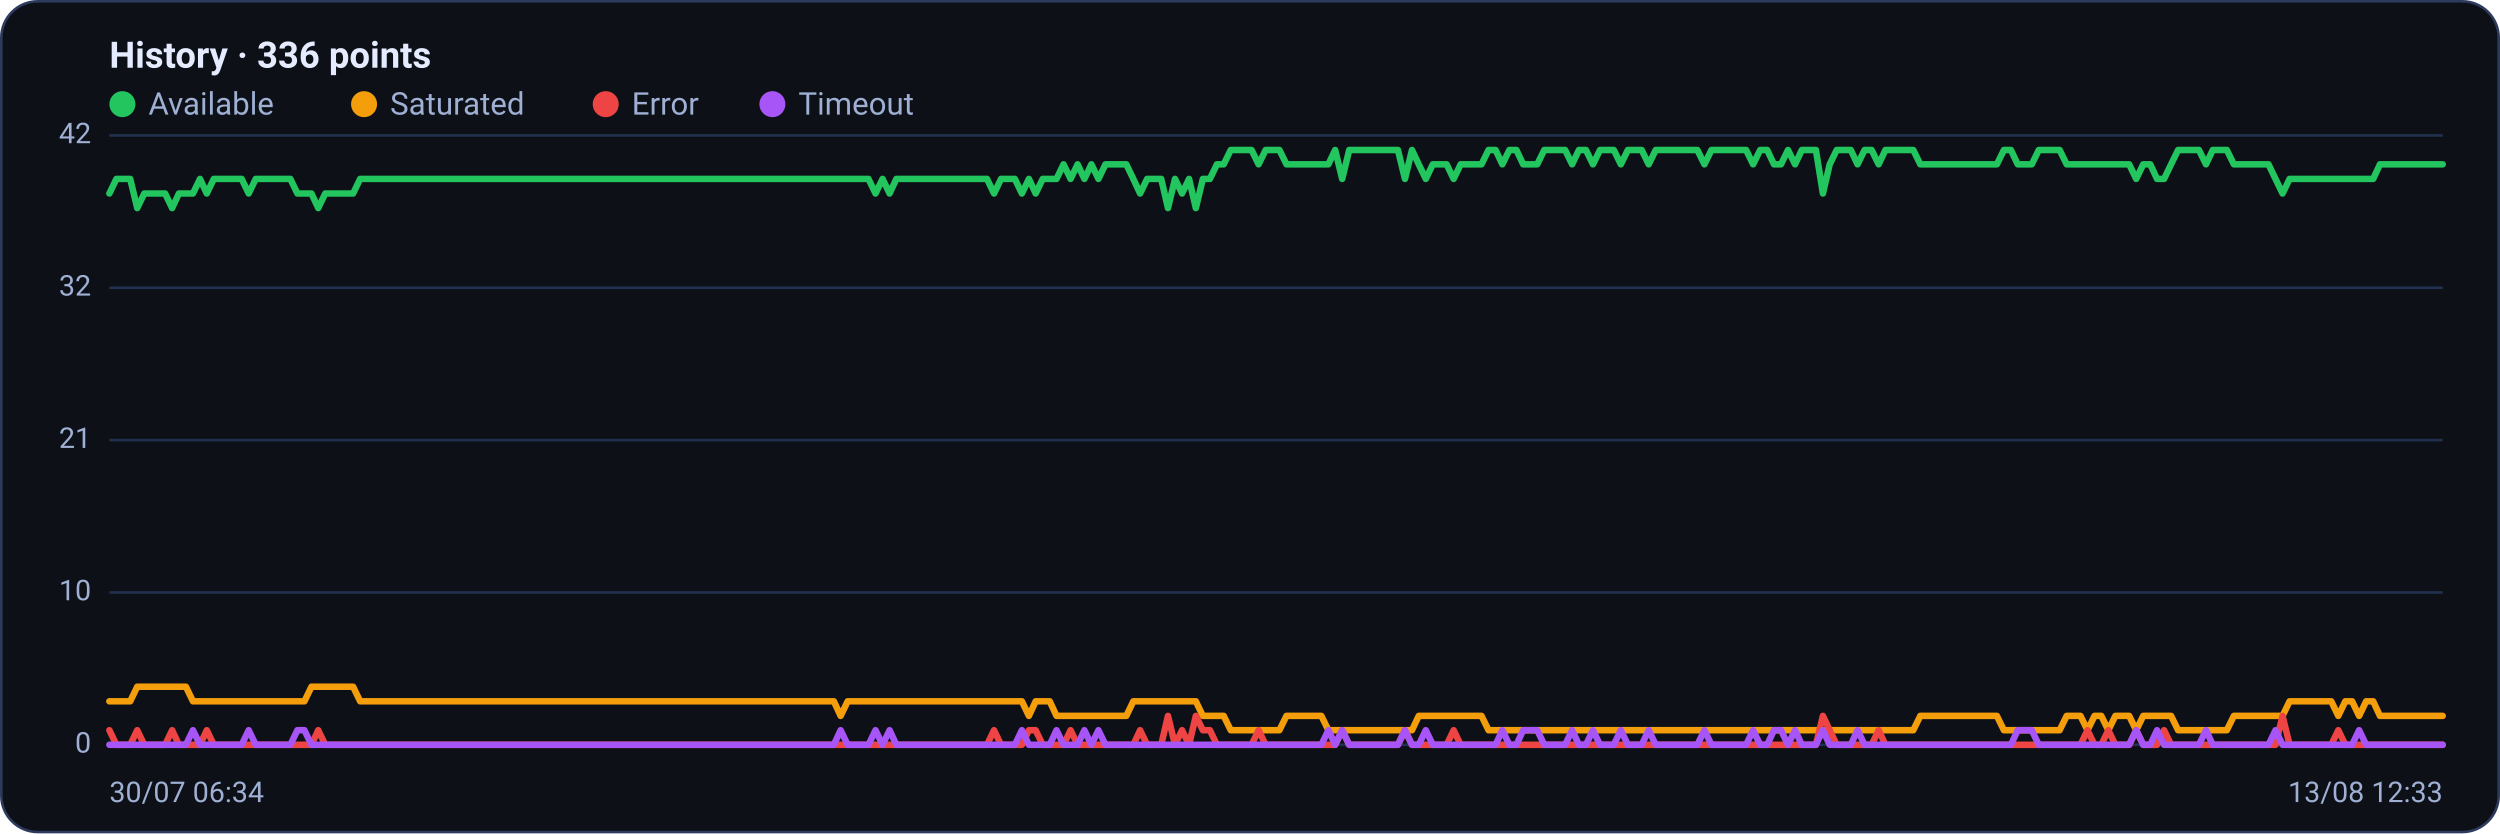
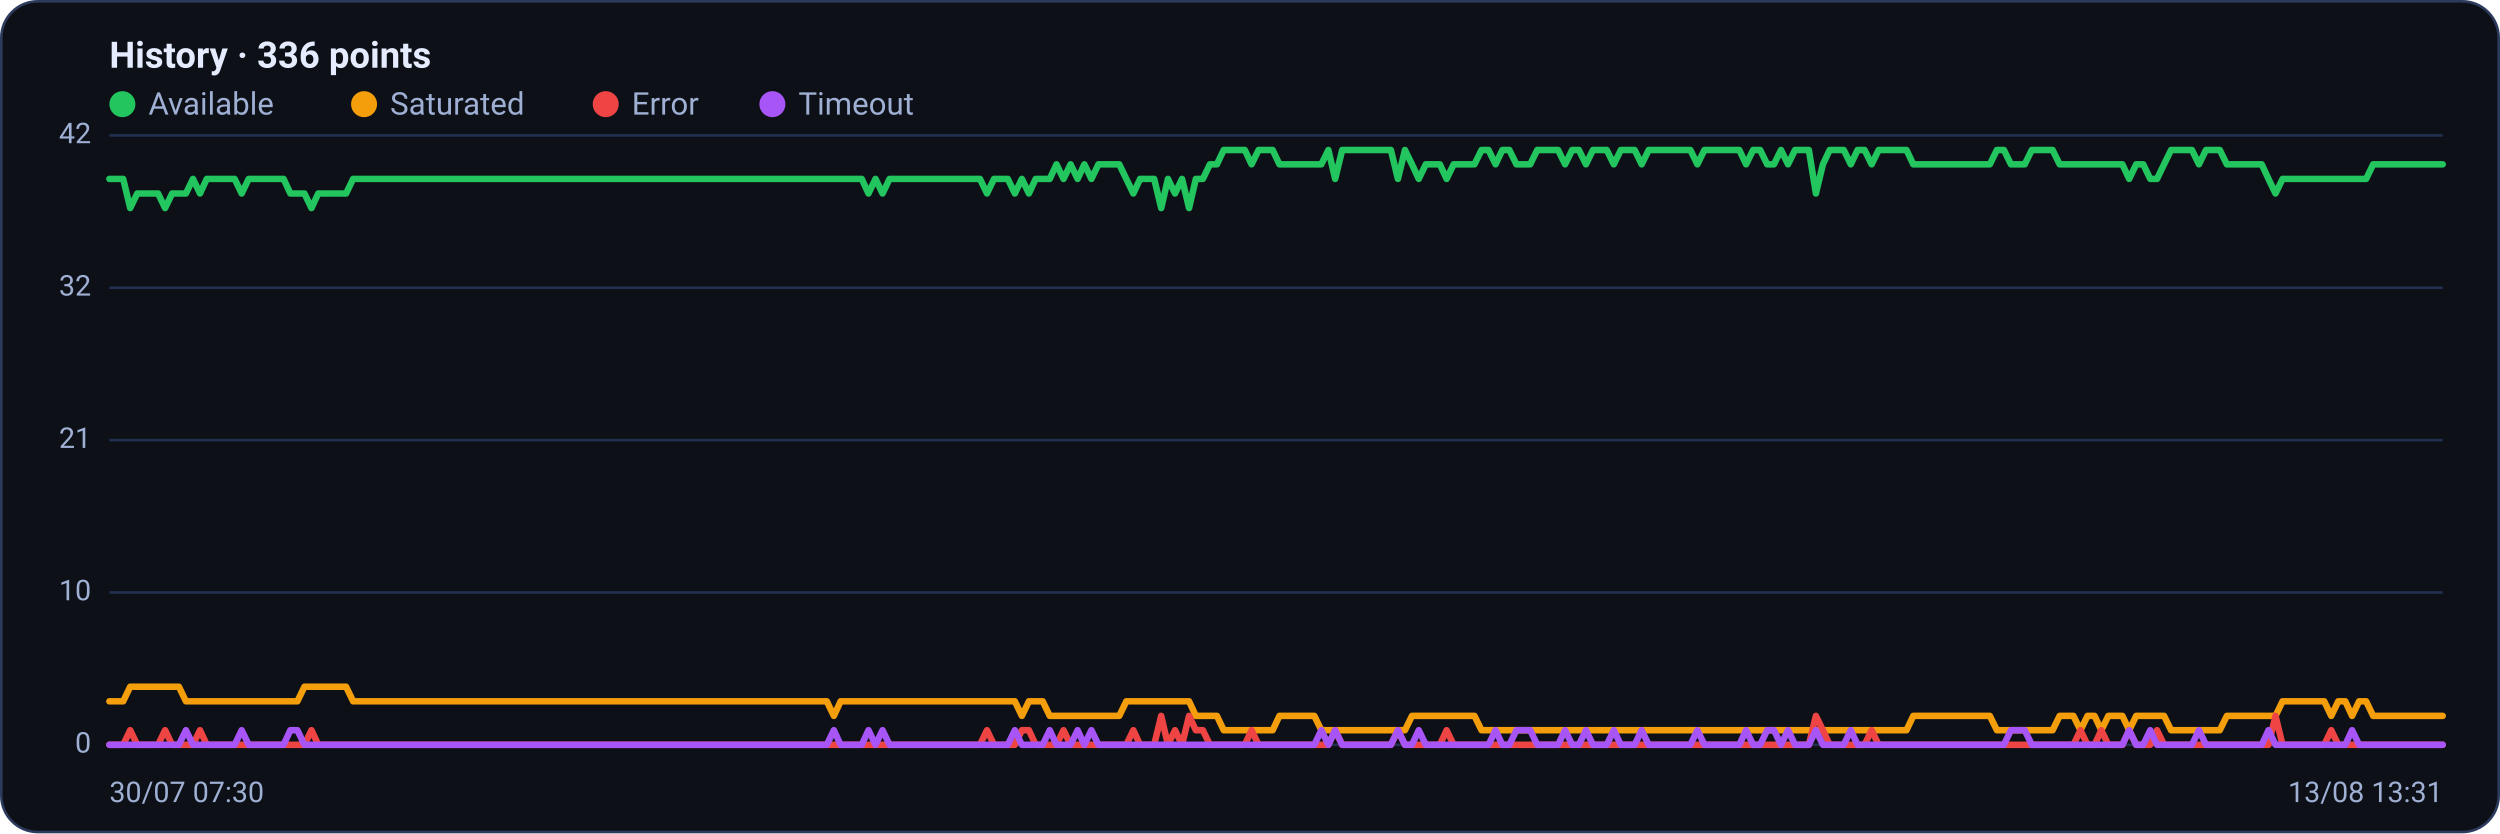
<svg xmlns="http://www.w3.org/2000/svg" viewBox="0 0 960 320" width="960" height="320" font-family="Segoe UI, system-ui, -apple-system, Roboto, Helvetica, Arial, sans-serif" role="img" aria-label="Availability history per region">
  <rect x="0.5" y="0.5" width="959" height="319" rx="14" fill="#0d1117" stroke="#2c3a5e" />
  <text x="42" y="26" font-size="14" font-weight="600" fill="#e6ecff">History · 336 points</text>
  <circle cx="47" cy="40" r="5" fill="#22c55e" />
  <text x="57" y="44" font-size="12" fill="#9fb0d4">Available</text>
  <circle cx="139.8" cy="40" r="5" fill="#f59e0b" />
  <text x="149.8" y="44" font-size="12" fill="#9fb0d4">Saturated</text>
  <circle cx="232.6" cy="40" r="5" fill="#ef4444" />
  <text x="242.6" y="44" font-size="12" fill="#9fb0d4">Error</text>
  <circle cx="296.6" cy="40" r="5" fill="#a855f7" />
  <text x="306.6" y="44" font-size="12" fill="#9fb0d4">Timeout</text>
  <line x1="42" y1="286.0" x2="938" y2="286.0" stroke="#21304f" stroke-width="1" />
  <text x="35" y="289.0" text-anchor="end" font-size="11" fill="#9fb0d4">0</text>
  <line x1="42" y1="227.5" x2="938" y2="227.5" stroke="#21304f" stroke-width="1" />
  <text x="35" y="230.5" text-anchor="end" font-size="11" fill="#9fb0d4">10</text>
  <line x1="42" y1="169.0" x2="938" y2="169.0" stroke="#21304f" stroke-width="1" />
  <text x="35" y="172.0" text-anchor="end" font-size="11" fill="#9fb0d4">21</text>
  <line x1="42" y1="110.5" x2="938" y2="110.5" stroke="#21304f" stroke-width="1" />
  <text x="35" y="113.5" text-anchor="end" font-size="11" fill="#9fb0d4">32</text>
  <line x1="42" y1="52.0" x2="938" y2="52.0" stroke="#21304f" stroke-width="1" />
  <text x="35" y="55.0" text-anchor="end" font-size="11" fill="#9fb0d4">42</text>
-   <polyline fill="none" stroke="#22c55e" stroke-width="2.5" stroke-linejoin="round" stroke-linecap="round" points="42.0,74.3 44.7,68.7 47.3,68.7 50.0,68.7 52.7,79.9 55.4,74.3 58.0,74.3 60.7,74.3 63.4,74.3 66.1,79.9 68.7,74.3 71.4,74.3 74.1,74.3 76.8,68.7 79.4,74.3 82.1,68.7 84.8,68.7 87.5,68.7 90.1,68.7 92.8,68.7 95.5,74.3 98.2,68.7 100.8,68.7 103.5,68.7 106.2,68.7 108.9,68.7 111.5,68.7 114.2,74.3 116.9,74.3 119.6,74.3 122.2,79.9 124.9,74.3 127.6,74.3 130.3,74.3 132.9,74.3 135.6,74.3 138.3,68.7 141.0,68.7 143.6,68.7 146.3,68.7 149.0,68.7 151.7,68.7 154.3,68.7 157.0,68.7 159.7,68.7 162.4,68.7 165.0,68.7 167.7,68.7 170.4,68.7 173.1,68.7 175.7,68.7 178.4,68.7 181.1,68.7 183.8,68.7 186.4,68.7 189.1,68.7 191.8,68.7 194.5,68.7 197.1,68.7 199.8,68.7 202.5,68.7 205.2,68.7 207.8,68.7 210.5,68.7 213.2,68.7 215.9,68.7 218.5,68.7 221.2,68.7 223.9,68.7 226.5,68.7 229.2,68.7 231.9,68.7 234.6,68.7 237.2,68.7 239.9,68.7 242.6,68.7 245.3,68.7 247.9,68.7 250.6,68.7 253.3,68.7 256.0,68.7 258.6,68.7 261.3,68.7 264.0,68.7 266.7,68.7 269.3,68.7 272.0,68.7 274.7,68.7 277.4,68.7 280.0,68.7 282.7,68.7 285.4,68.7 288.1,68.7 290.7,68.7 293.4,68.7 296.1,68.7 298.8,68.7 301.4,68.7 304.1,68.7 306.8,68.7 309.5,68.7 312.1,68.7 314.8,68.7 317.5,68.7 320.2,68.7 322.8,68.7 325.5,68.7 328.2,68.7 330.9,68.7 333.5,68.7 336.2,74.3 338.9,68.7 341.6,74.3 344.2,68.7 346.9,68.7 349.6,68.7 352.3,68.7 354.9,68.7 357.6,68.7 360.3,68.7 363.0,68.7 365.6,68.7 368.3,68.7 371.0,68.7 373.7,68.7 376.3,68.7 379.0,68.7 381.7,74.3 384.4,68.7 387.0,68.7 389.7,68.7 392.4,74.3 395.1,68.7 397.7,74.3 400.4,68.7 403.1,68.7 405.7,68.7 408.4,63.1 411.1,68.7 413.8,63.1 416.4,68.7 419.1,63.1 421.8,68.7 424.5,63.1 427.1,63.1 429.8,63.1 432.5,63.1 435.2,68.7 437.8,74.3 440.5,68.7 443.2,68.7 445.9,68.7 448.5,79.9 451.2,68.7 453.9,74.3 456.6,68.7 459.2,79.9 461.9,68.7 464.6,68.7 467.3,63.1 469.9,63.1 472.6,57.6 475.3,57.6 478.0,57.6 480.6,57.6 483.3,63.1 486.0,57.6 488.7,57.6 491.3,57.6 494.0,63.1 496.7,63.1 499.4,63.1 502.0,63.1 504.7,63.1 507.4,63.1 510.1,63.1 512.7,57.6 515.4,68.7 518.1,57.6 520.8,57.6 523.4,57.6 526.1,57.6 528.8,57.6 531.5,57.6 534.1,57.6 536.8,57.6 539.5,68.7 542.2,57.6 544.8,63.1 547.5,68.7 550.2,63.1 552.9,63.1 555.5,63.1 558.2,68.7 560.9,63.1 563.6,63.1 566.2,63.1 568.9,63.1 571.6,57.6 574.3,57.6 576.9,63.1 579.6,57.6 582.3,57.6 584.9,63.1 587.6,63.1 590.3,63.1 593.0,57.6 595.6,57.6 598.3,57.6 601.0,57.6 603.7,63.1 606.3,57.6 609.0,57.6 611.7,63.1 614.4,57.6 617.0,57.6 619.7,57.6 622.4,63.1 625.1,57.6 627.7,57.6 630.4,57.6 633.1,63.1 635.8,57.6 638.4,57.6 641.1,57.6 643.8,57.6 646.5,57.6 649.1,57.6 651.8,57.6 654.5,63.1 657.2,57.6 659.8,57.6 662.5,57.6 665.2,57.6 667.9,57.6 670.5,57.6 673.2,63.1 675.9,57.6 678.6,57.6 681.2,63.1 683.9,63.1 686.6,57.6 689.3,63.1 691.9,57.6 694.6,57.6 697.3,57.6 700.0,74.3 702.6,63.1 705.3,57.6 708.0,57.6 710.7,57.6 713.3,63.1 716.0,57.6 718.7,57.6 721.4,63.1 724.0,57.6 726.7,57.6 729.4,57.6 732.1,57.6 734.7,57.6 737.4,63.1 740.1,63.1 742.8,63.1 745.4,63.1 748.1,63.1 750.8,63.1 753.5,63.1 756.1,63.1 758.8,63.1 761.5,63.1 764.1,63.1 766.8,63.1 769.5,57.6 772.2,57.6 774.8,63.1 777.5,63.1 780.2,63.1 782.9,57.6 785.5,57.6 788.2,57.6 790.9,57.6 793.6,63.1 796.2,63.1 798.9,63.1 801.6,63.1 804.3,63.1 806.9,63.1 809.6,63.1 812.3,63.1 815.0,63.1 817.6,63.1 820.3,68.7 823.0,63.1 825.7,63.1 828.3,68.7 831.0,68.7 833.7,63.1 836.4,57.6 839.0,57.6 841.7,57.6 844.4,57.6 847.1,63.1 849.7,57.6 852.4,57.6 855.1,57.6 857.8,63.1 860.4,63.1 863.1,63.1 865.8,63.1 868.5,63.1 871.1,63.1 873.8,68.7 876.5,74.3 879.2,68.7 881.8,68.7 884.5,68.7 887.2,68.7 889.9,68.7 892.5,68.7 895.2,68.7 897.9,68.7 900.6,68.7 903.2,68.7 905.9,68.7 908.6,68.7 911.3,68.7 913.9,63.1 916.6,63.1 919.3,63.1 922.0,63.1 924.6,63.1 927.3,63.1 930.0,63.1 932.7,63.1 935.3,63.1 938.0,63.1" />
-   <polyline fill="none" stroke="#f59e0b" stroke-width="2.5" stroke-linejoin="round" stroke-linecap="round" points="42.0,269.3 44.7,269.3 47.3,269.3 50.0,269.3 52.7,263.7 55.4,263.7 58.0,263.7 60.7,263.7 63.4,263.7 66.1,263.7 68.7,263.7 71.4,263.7 74.1,269.3 76.8,269.3 79.4,269.3 82.1,269.3 84.8,269.3 87.5,269.3 90.1,269.3 92.8,269.3 95.5,269.3 98.2,269.3 100.8,269.3 103.5,269.3 106.2,269.3 108.9,269.3 111.5,269.3 114.2,269.3 116.9,269.3 119.6,263.7 122.2,263.7 124.9,263.7 127.6,263.7 130.3,263.7 132.9,263.7 135.6,263.7 138.3,269.3 141.0,269.3 143.6,269.3 146.3,269.3 149.0,269.3 151.7,269.3 154.3,269.3 157.0,269.3 159.7,269.3 162.4,269.3 165.0,269.3 167.7,269.3 170.4,269.3 173.1,269.3 175.7,269.3 178.4,269.3 181.1,269.3 183.8,269.3 186.4,269.3 189.1,269.3 191.8,269.3 194.5,269.3 197.1,269.3 199.8,269.3 202.5,269.3 205.2,269.3 207.8,269.3 210.5,269.3 213.2,269.3 215.9,269.3 218.5,269.3 221.2,269.3 223.9,269.3 226.5,269.3 229.2,269.3 231.9,269.3 234.6,269.3 237.2,269.3 239.9,269.3 242.6,269.3 245.3,269.3 247.9,269.3 250.6,269.3 253.3,269.3 256.0,269.3 258.6,269.3 261.3,269.3 264.0,269.3 266.7,269.3 269.3,269.3 272.0,269.3 274.7,269.3 277.4,269.3 280.0,269.3 282.7,269.3 285.4,269.3 288.1,269.3 290.7,269.3 293.4,269.3 296.1,269.3 298.8,269.3 301.4,269.3 304.1,269.3 306.8,269.3 309.5,269.3 312.1,269.3 314.8,269.3 317.5,269.3 320.2,269.3 322.8,274.9 325.5,269.3 328.2,269.3 330.9,269.3 333.5,269.3 336.2,269.3 338.9,269.3 341.6,269.3 344.2,269.3 346.9,269.3 349.6,269.3 352.3,269.3 354.9,269.3 357.6,269.3 360.3,269.3 363.0,269.3 365.6,269.3 368.3,269.3 371.0,269.3 373.7,269.3 376.3,269.3 379.0,269.3 381.7,269.3 384.4,269.3 387.0,269.3 389.7,269.3 392.4,269.3 395.1,274.9 397.7,269.3 400.4,269.3 403.1,269.3 405.7,274.9 408.4,274.9 411.1,274.9 413.8,274.9 416.4,274.9 419.1,274.9 421.8,274.9 424.5,274.9 427.1,274.9 429.8,274.9 432.5,274.9 435.2,269.3 437.8,269.3 440.5,269.3 443.2,269.3 445.9,269.3 448.5,269.3 451.2,269.3 453.9,269.3 456.6,269.3 459.2,269.3 461.9,274.9 464.6,274.9 467.3,274.9 469.9,274.9 472.6,280.4 475.3,280.4 478.0,280.4 480.6,280.4 483.3,280.4 486.0,280.4 488.7,280.4 491.3,280.4 494.0,274.9 496.7,274.9 499.4,274.9 502.0,274.9 504.7,274.9 507.4,274.9 510.1,280.4 512.7,280.4 515.4,280.4 518.1,280.4 520.8,280.4 523.4,280.4 526.1,280.4 528.8,280.4 531.5,280.4 534.1,280.4 536.8,280.4 539.5,280.4 542.2,280.4 544.8,274.9 547.5,274.9 550.2,274.9 552.9,274.9 555.5,274.9 558.2,274.9 560.9,274.9 563.6,274.9 566.2,274.9 568.9,274.9 571.6,280.4 574.3,280.4 576.9,280.4 579.6,280.4 582.3,280.4 584.9,280.4 587.6,280.4 590.3,280.4 593.0,280.4 595.6,280.4 598.3,280.4 601.0,280.4 603.7,280.4 606.3,280.4 609.0,280.4 611.7,280.4 614.4,280.4 617.0,280.4 619.7,280.4 622.4,280.4 625.1,280.4 627.7,280.4 630.4,280.4 633.1,280.4 635.8,280.4 638.4,280.4 641.1,280.4 643.8,280.4 646.5,280.4 649.1,280.4 651.8,280.4 654.5,280.4 657.2,280.4 659.8,280.4 662.5,280.4 665.2,280.4 667.9,280.4 670.5,280.4 673.2,280.4 675.9,280.4 678.6,280.4 681.2,280.4 683.9,280.4 686.6,280.4 689.3,280.4 691.9,280.4 694.6,280.4 697.3,280.4 700.0,280.4 702.6,280.4 705.3,280.4 708.0,280.4 710.7,280.4 713.3,280.4 716.0,280.4 718.7,280.4 721.4,280.4 724.0,280.4 726.7,280.4 729.4,280.4 732.1,280.4 734.7,280.4 737.4,274.9 740.1,274.9 742.8,274.9 745.4,274.9 748.1,274.9 750.8,274.9 753.5,274.9 756.1,274.9 758.8,274.9 761.5,274.9 764.1,274.9 766.8,274.9 769.5,280.4 772.2,280.4 774.8,280.4 777.5,280.4 780.2,280.4 782.9,280.4 785.5,280.4 788.2,280.4 790.9,280.4 793.6,274.9 796.2,274.9 798.9,274.9 801.6,280.4 804.3,274.9 806.9,274.9 809.6,280.4 812.3,274.9 815.0,274.9 817.6,274.9 820.3,280.4 823.0,274.9 825.7,274.9 828.3,274.9 831.0,274.9 833.7,274.9 836.4,280.4 839.0,280.4 841.7,280.4 844.4,280.4 847.1,280.4 849.7,280.4 852.4,280.4 855.1,280.4 857.8,274.9 860.4,274.9 863.1,274.9 865.8,274.9 868.5,274.9 871.1,274.9 873.8,274.9 876.5,274.9 879.2,269.3 881.8,269.3 884.5,269.3 887.2,269.3 889.9,269.3 892.5,269.3 895.2,269.3 897.9,274.9 900.6,269.3 903.2,269.3 905.9,274.9 908.6,269.3 911.3,269.3 913.9,274.9 916.6,274.9 919.3,274.9 922.0,274.9 924.6,274.9 927.3,274.9 930.0,274.9 932.7,274.9 935.3,274.9 938.0,274.9" />
-   <polyline fill="none" stroke="#ef4444" stroke-width="2.5" stroke-linejoin="round" stroke-linecap="round" points="42.0,280.4 44.7,286.0 47.3,286.0 50.0,286.0 52.7,280.4 55.4,286.0 58.0,286.0 60.7,286.0 63.4,286.0 66.1,280.4 68.7,286.0 71.4,286.0 74.1,286.0 76.8,286.0 79.4,280.4 82.1,286.0 84.8,286.0 87.5,286.0 90.1,286.0 92.8,286.0 95.5,286.0 98.2,286.0 100.8,286.0 103.5,286.0 106.2,286.0 108.9,286.0 111.5,286.0 114.2,286.0 116.9,286.0 119.6,286.0 122.2,280.4 124.9,286.0 127.6,286.0 130.3,286.0 132.9,286.0 135.6,286.0 138.3,286.0 141.0,286.0 143.6,286.0 146.3,286.0 149.0,286.0 151.7,286.0 154.3,286.0 157.0,286.0 159.7,286.0 162.4,286.0 165.0,286.0 167.7,286.0 170.4,286.0 173.1,286.0 175.7,286.0 178.4,286.0 181.1,286.0 183.8,286.0 186.4,286.0 189.1,286.0 191.8,286.0 194.5,286.0 197.1,286.0 199.8,286.0 202.5,286.0 205.2,286.0 207.8,286.0 210.5,286.0 213.2,286.0 215.9,286.0 218.5,286.0 221.2,286.0 223.9,286.0 226.5,286.0 229.2,286.0 231.9,286.0 234.6,286.0 237.2,286.0 239.9,286.0 242.6,286.0 245.3,286.0 247.9,286.0 250.6,286.0 253.3,286.0 256.0,286.0 258.6,286.0 261.3,286.0 264.0,286.0 266.7,286.0 269.3,286.0 272.0,286.0 274.7,286.0 277.4,286.0 280.0,286.0 282.7,286.0 285.4,286.0 288.1,286.0 290.7,286.0 293.4,286.0 296.1,286.0 298.8,286.0 301.4,286.0 304.1,286.0 306.8,286.0 309.5,286.0 312.1,286.0 314.8,286.0 317.5,286.0 320.2,286.0 322.8,286.0 325.5,286.0 328.2,286.0 330.9,286.0 333.5,286.0 336.2,286.0 338.9,286.0 341.6,286.0 344.2,286.0 346.9,286.0 349.6,286.0 352.3,286.0 354.9,286.0 357.6,286.0 360.3,286.0 363.0,286.0 365.6,286.0 368.3,286.0 371.0,286.0 373.7,286.0 376.3,286.0 379.0,286.0 381.7,280.4 384.4,286.0 387.0,286.0 389.7,286.0 392.4,286.0 395.1,280.4 397.7,280.4 400.4,286.0 403.1,286.0 405.7,286.0 408.4,286.0 411.1,280.4 413.8,286.0 416.4,286.0 419.1,286.0 421.8,286.0 424.5,286.0 427.1,286.0 429.8,286.0 432.5,286.0 435.2,286.0 437.8,280.4 440.5,286.0 443.2,286.0 445.9,286.0 448.5,274.9 451.2,286.0 453.9,280.4 456.6,286.0 459.2,274.9 461.9,280.4 464.6,280.4 467.3,286.0 469.9,286.0 472.6,286.0 475.3,286.0 478.0,286.0 480.6,286.0 483.3,280.4 486.0,286.0 488.7,286.0 491.3,286.0 494.0,286.0 496.7,286.0 499.4,286.0 502.0,286.0 504.7,286.0 507.4,286.0 510.1,286.0 512.7,286.0 515.4,280.4 518.1,286.0 520.8,286.0 523.4,286.0 526.1,286.0 528.8,286.0 531.5,286.0 534.1,286.0 536.8,286.0 539.5,280.4 542.2,286.0 544.8,286.0 547.5,286.0 550.2,286.0 552.9,286.0 555.5,286.0 558.2,280.4 560.9,286.0 563.6,286.0 566.2,286.0 568.9,286.0 571.6,286.0 574.3,286.0 576.9,286.0 579.6,286.0 582.3,286.0 584.9,286.0 587.6,286.0 590.3,286.0 593.0,286.0 595.6,286.0 598.3,286.0 601.0,286.0 603.7,286.0 606.3,286.0 609.0,286.0 611.7,286.0 614.4,286.0 617.0,286.0 619.7,286.0 622.4,286.0 625.1,286.0 627.7,286.0 630.4,286.0 633.1,286.0 635.8,286.0 638.4,286.0 641.1,286.0 643.8,286.0 646.5,286.0 649.1,286.0 651.8,286.0 654.5,286.0 657.2,286.0 659.8,286.0 662.5,286.0 665.2,286.0 667.9,286.0 670.5,286.0 673.2,286.0 675.9,286.0 678.6,286.0 681.2,286.0 683.9,286.0 686.6,286.0 689.3,286.0 691.9,286.0 694.6,286.0 697.3,286.0 700.0,274.9 702.6,280.4 705.3,286.0 708.0,286.0 710.7,286.0 713.3,286.0 716.0,286.0 718.7,286.0 721.4,280.4 724.0,286.0 726.7,286.0 729.4,286.0 732.1,286.0 734.7,286.0 737.4,286.0 740.1,286.0 742.8,286.0 745.4,286.0 748.1,286.0 750.8,286.0 753.5,286.0 756.1,286.0 758.8,286.0 761.5,286.0 764.1,286.0 766.8,286.0 769.5,286.0 772.2,286.0 774.8,286.0 777.5,286.0 780.2,286.0 782.9,286.0 785.5,286.0 788.2,286.0 790.9,286.0 793.6,286.0 796.2,286.0 798.9,286.0 801.6,280.4 804.3,286.0 806.9,286.0 809.6,280.4 812.3,286.0 815.0,286.0 817.6,286.0 820.3,280.4 823.0,286.0 825.7,286.0 828.3,286.0 831.0,280.4 833.7,286.0 836.4,286.0 839.0,286.0 841.7,286.0 844.4,286.0 847.1,286.0 849.7,286.0 852.4,286.0 855.1,286.0 857.8,286.0 860.4,286.0 863.1,286.0 865.8,286.0 868.5,286.0 871.1,286.0 873.8,286.0 876.5,274.9 879.2,286.0 881.8,286.0 884.5,286.0 887.2,286.0 889.9,286.0 892.5,286.0 895.2,286.0 897.9,280.4 900.6,286.0 903.2,286.0 905.9,286.0 908.6,286.0 911.3,286.0 913.9,286.0 916.6,286.0 919.3,286.0 922.0,286.0 924.6,286.0 927.3,286.0 930.0,286.0 932.7,286.0 935.3,286.0 938.0,286.0" />
-   <polyline fill="none" stroke="#a855f7" stroke-width="2.5" stroke-linejoin="round" stroke-linecap="round" points="42.0,286.0 44.7,286.0 47.3,286.0 50.0,286.0 52.7,286.0 55.4,286.0 58.0,286.0 60.7,286.0 63.4,286.0 66.1,286.0 68.7,286.0 71.4,286.0 74.1,280.4 76.8,286.0 79.4,286.0 82.1,286.0 84.8,286.0 87.5,286.0 90.1,286.0 92.8,286.0 95.5,280.4 98.2,286.0 100.8,286.0 103.5,286.0 106.2,286.0 108.9,286.0 111.5,286.0 114.2,280.4 116.9,280.4 119.6,286.0 122.2,286.0 124.9,286.0 127.6,286.0 130.3,286.0 132.9,286.0 135.6,286.0 138.3,286.0 141.0,286.0 143.6,286.0 146.3,286.0 149.0,286.0 151.7,286.0 154.3,286.0 157.0,286.0 159.7,286.0 162.4,286.0 165.0,286.0 167.7,286.0 170.4,286.0 173.1,286.0 175.7,286.0 178.4,286.0 181.1,286.0 183.8,286.0 186.4,286.0 189.1,286.0 191.8,286.0 194.5,286.0 197.1,286.0 199.8,286.0 202.5,286.0 205.2,286.0 207.8,286.0 210.5,286.0 213.2,286.0 215.9,286.0 218.5,286.0 221.2,286.0 223.9,286.0 226.5,286.0 229.2,286.0 231.9,286.0 234.6,286.0 237.2,286.0 239.9,286.0 242.6,286.0 245.3,286.0 247.9,286.0 250.6,286.0 253.3,286.0 256.0,286.0 258.6,286.0 261.3,286.0 264.0,286.0 266.7,286.0 269.3,286.0 272.0,286.0 274.7,286.0 277.4,286.0 280.0,286.0 282.7,286.0 285.4,286.0 288.1,286.0 290.7,286.0 293.4,286.0 296.1,286.0 298.8,286.0 301.4,286.0 304.1,286.0 306.8,286.0 309.5,286.0 312.1,286.0 314.8,286.0 317.5,286.0 320.2,286.0 322.8,280.4 325.5,286.0 328.2,286.0 330.9,286.0 333.5,286.0 336.2,280.4 338.9,286.0 341.6,280.4 344.2,286.0 346.9,286.0 349.6,286.0 352.3,286.0 354.9,286.0 357.6,286.0 360.3,286.0 363.0,286.0 365.6,286.0 368.3,286.0 371.0,286.0 373.7,286.0 376.3,286.0 379.0,286.0 381.7,286.0 384.4,286.0 387.0,286.0 389.7,286.0 392.4,280.4 395.1,286.0 397.7,286.0 400.4,286.0 403.1,286.0 405.7,280.4 408.4,286.0 411.1,286.0 413.8,286.0 416.4,280.4 419.1,286.0 421.8,280.4 424.5,286.0 427.1,286.0 429.8,286.0 432.5,286.0 435.2,286.0 437.8,286.0 440.5,286.0 443.2,286.0 445.9,286.0 448.5,286.0 451.2,286.0 453.9,286.0 456.6,286.0 459.2,286.0 461.9,286.0 464.6,286.0 467.3,286.0 469.9,286.0 472.6,286.0 475.3,286.0 478.0,286.0 480.6,286.0 483.3,286.0 486.0,286.0 488.7,286.0 491.3,286.0 494.0,286.0 496.7,286.0 499.4,286.0 502.0,286.0 504.7,286.0 507.4,286.0 510.1,280.4 512.7,286.0 515.4,280.4 518.1,286.0 520.8,286.0 523.4,286.0 526.1,286.0 528.8,286.0 531.5,286.0 534.1,286.0 536.8,286.0 539.5,280.4 542.2,286.0 544.8,286.0 547.5,280.4 550.2,286.0 552.9,286.0 555.5,286.0 558.2,286.0 560.9,286.0 563.6,286.0 566.2,286.0 568.9,286.0 571.6,286.0 574.3,286.0 576.9,280.4 579.6,286.0 582.3,286.0 584.9,280.4 587.6,280.4 590.3,280.4 593.0,286.0 595.6,286.0 598.3,286.0 601.0,286.0 603.7,280.4 606.3,286.0 609.0,286.0 611.7,280.4 614.4,286.0 617.0,286.0 619.7,286.0 622.4,280.4 625.1,286.0 627.7,286.0 630.4,286.0 633.1,280.4 635.8,286.0 638.4,286.0 641.1,286.0 643.8,286.0 646.5,286.0 649.1,286.0 651.8,286.0 654.5,280.4 657.2,286.0 659.8,286.0 662.5,286.0 665.2,286.0 667.9,286.0 670.5,286.0 673.2,280.4 675.9,286.0 678.6,286.0 681.2,280.4 683.9,280.4 686.6,286.0 689.3,280.4 691.9,286.0 694.6,286.0 697.3,286.0 700.0,280.4 702.6,286.0 705.3,286.0 708.0,286.0 710.7,286.0 713.3,280.4 716.0,286.0 718.7,286.0 721.4,286.0 724.0,286.0 726.7,286.0 729.4,286.0 732.1,286.0 734.7,286.0 737.4,286.0 740.1,286.0 742.8,286.0 745.4,286.0 748.1,286.0 750.8,286.0 753.5,286.0 756.1,286.0 758.8,286.0 761.5,286.0 764.1,286.0 766.8,286.0 769.5,286.0 772.2,286.0 774.8,280.4 777.5,280.4 780.2,280.4 782.9,286.0 785.5,286.0 788.2,286.0 790.9,286.0 793.6,286.0 796.2,286.0 798.9,286.0 801.6,286.0 804.3,286.0 806.9,286.0 809.6,286.0 812.3,286.0 815.0,286.0 817.6,286.0 820.3,280.4 823.0,286.0 825.7,286.0 828.3,280.4 831.0,286.0 833.7,286.0 836.4,286.0 839.0,286.0 841.7,286.0 844.4,286.0 847.1,280.4 849.7,286.0 852.4,286.0 855.1,286.0 857.8,286.0 860.4,286.0 863.1,286.0 865.8,286.0 868.5,286.0 871.1,286.0 873.8,280.4 876.5,286.0 879.2,286.0 881.8,286.0 884.5,286.0 887.2,286.0 889.9,286.0 892.5,286.0 895.2,286.0 897.9,286.0 900.6,286.0 903.2,286.0 905.9,280.4 908.6,286.0 911.3,286.0 913.9,286.0 916.6,286.0 919.3,286.0 922.0,286.0 924.6,286.0 927.3,286.0 930.0,286.0 932.7,286.0 935.3,286.0 938.0,286.0" />
-   <text x="42" y="308" font-size="11" fill="#9fb0d4">30/07 06:34</text>
-   <text x="938" y="308" text-anchor="end" font-size="11" fill="#9fb0d4">13/08 12:33</text>
+   <polyline fill="none" stroke="#22c55e" stroke-width="2.5" stroke-linejoin="round" stroke-linecap="round" points="42.0,68.7 44.7,68.7 47.3,68.7 50.0,79.9 52.7,74.3 55.4,74.3 58.0,74.3 60.7,74.3 63.4,79.9 66.1,74.3 68.7,74.3 71.4,74.3 74.1,68.7 76.8,74.3 79.4,68.7 82.1,68.7 84.8,68.7 87.5,68.7 90.1,68.7 92.8,74.3 95.5,68.7 98.2,68.7 100.8,68.7 103.5,68.7 106.2,68.7 108.9,68.7 111.5,74.3 114.2,74.3 116.9,74.3 119.6,79.9 122.2,74.3 124.9,74.3 127.6,74.3 130.3,74.3 132.9,74.3 135.6,68.7 138.3,68.7 141.0,68.7 143.6,68.7 146.3,68.7 149.0,68.7 151.7,68.7 154.3,68.7 157.0,68.7 159.7,68.7 162.4,68.7 165.0,68.7 167.7,68.7 170.4,68.7 173.1,68.7 175.7,68.7 178.4,68.7 181.1,68.7 183.8,68.7 186.4,68.7 189.1,68.7 191.8,68.7 194.5,68.7 197.1,68.7 199.8,68.7 202.5,68.7 205.2,68.7 207.8,68.7 210.5,68.7 213.2,68.7 215.9,68.7 218.5,68.7 221.2,68.7 223.9,68.7 226.5,68.7 229.2,68.7 231.9,68.7 234.6,68.7 237.2,68.7 239.9,68.7 242.6,68.7 245.3,68.7 247.9,68.7 250.6,68.7 253.3,68.7 256.0,68.7 258.6,68.7 261.3,68.7 264.0,68.7 266.7,68.7 269.3,68.7 272.0,68.7 274.7,68.7 277.4,68.7 280.0,68.7 282.7,68.7 285.4,68.7 288.1,68.7 290.7,68.7 293.4,68.7 296.1,68.7 298.8,68.7 301.4,68.7 304.1,68.7 306.8,68.7 309.5,68.7 312.1,68.7 314.8,68.7 317.5,68.7 320.2,68.7 322.8,68.7 325.5,68.7 328.2,68.7 330.9,68.7 333.5,74.3 336.2,68.7 338.9,74.3 341.6,68.7 344.2,68.7 346.9,68.7 349.6,68.7 352.3,68.7 354.9,68.7 357.6,68.7 360.3,68.7 363.0,68.7 365.6,68.7 368.3,68.7 371.0,68.7 373.7,68.7 376.3,68.7 379.0,74.3 381.7,68.7 384.4,68.7 387.0,68.7 389.7,74.3 392.4,68.7 395.1,74.3 397.7,68.7 400.4,68.7 403.1,68.7 405.7,63.1 408.4,68.7 411.1,63.1 413.8,68.7 416.4,63.1 419.1,68.7 421.8,63.1 424.5,63.1 427.1,63.1 429.8,63.1 432.5,68.7 435.2,74.3 437.8,68.7 440.5,68.7 443.2,68.7 445.9,79.9 448.5,68.7 451.2,74.3 453.9,68.7 456.6,79.9 459.2,68.7 461.9,68.7 464.6,63.1 467.3,63.1 469.9,57.6 472.6,57.6 475.3,57.6 478.0,57.6 480.6,63.1 483.3,57.6 486.0,57.6 488.7,57.6 491.3,63.1 494.0,63.1 496.7,63.1 499.4,63.1 502.0,63.1 504.7,63.1 507.4,63.1 510.1,57.6 512.7,68.7 515.4,57.6 518.1,57.6 520.8,57.6 523.4,57.6 526.1,57.6 528.8,57.6 531.5,57.6 534.1,57.6 536.8,68.7 539.5,57.6 542.2,63.1 544.8,68.7 547.5,63.1 550.2,63.1 552.9,63.1 555.5,68.7 558.2,63.1 560.9,63.1 563.6,63.1 566.2,63.1 568.9,57.6 571.6,57.6 574.3,63.1 576.9,57.6 579.6,57.6 582.3,63.1 584.9,63.1 587.6,63.1 590.3,57.6 593.0,57.6 595.6,57.6 598.3,57.6 601.0,63.1 603.7,57.6 606.3,57.6 609.0,63.1 611.7,57.6 614.4,57.6 617.0,57.6 619.7,63.1 622.4,57.6 625.1,57.6 627.7,57.6 630.4,63.1 633.1,57.6 635.8,57.6 638.4,57.6 641.1,57.6 643.8,57.6 646.5,57.6 649.1,57.6 651.8,63.1 654.5,57.6 657.2,57.6 659.8,57.6 662.5,57.6 665.2,57.6 667.9,57.6 670.5,63.1 673.2,57.6 675.9,57.6 678.6,63.1 681.2,63.1 683.9,57.6 686.6,63.1 689.3,57.6 691.9,57.6 694.6,57.6 697.3,74.3 700.0,63.1 702.6,57.6 705.3,57.6 708.0,57.6 710.7,63.1 713.3,57.6 716.0,57.6 718.7,63.1 721.4,57.6 724.0,57.6 726.7,57.6 729.4,57.6 732.1,57.6 734.7,63.1 737.4,63.1 740.1,63.1 742.8,63.1 745.4,63.1 748.1,63.1 750.8,63.1 753.5,63.1 756.1,63.1 758.8,63.1 761.5,63.1 764.1,63.1 766.8,57.6 769.5,57.6 772.2,63.1 774.8,63.1 777.5,63.1 780.2,57.6 782.9,57.6 785.5,57.6 788.2,57.6 790.9,63.1 793.6,63.1 796.2,63.1 798.9,63.1 801.6,63.1 804.3,63.1 806.9,63.1 809.6,63.1 812.3,63.1 815.0,63.1 817.6,68.7 820.3,63.1 823.0,63.1 825.7,68.7 828.3,68.7 831.0,63.1 833.7,57.6 836.4,57.6 839.0,57.6 841.7,57.6 844.4,63.1 847.1,57.6 849.7,57.6 852.4,57.6 855.1,63.1 857.8,63.1 860.4,63.1 863.1,63.1 865.8,63.1 868.5,63.1 871.1,68.7 873.8,74.3 876.5,68.7 879.2,68.7 881.8,68.7 884.5,68.7 887.2,68.7 889.9,68.7 892.5,68.7 895.2,68.7 897.9,68.7 900.6,68.7 903.2,68.7 905.9,68.7 908.6,68.7 911.3,63.1 913.9,63.1 916.6,63.1 919.3,63.1 922.0,63.1 924.6,63.1 927.3,63.1 930.0,63.1 932.7,63.1 935.3,63.1 938.0,63.1" />
+   <polyline fill="none" stroke="#f59e0b" stroke-width="2.5" stroke-linejoin="round" stroke-linecap="round" points="42.0,269.3 44.7,269.3 47.3,269.3 50.0,263.7 52.7,263.7 55.4,263.7 58.0,263.7 60.7,263.7 63.4,263.7 66.1,263.7 68.7,263.7 71.4,269.3 74.1,269.3 76.8,269.3 79.4,269.3 82.1,269.3 84.8,269.3 87.5,269.3 90.1,269.3 92.8,269.3 95.5,269.3 98.2,269.3 100.8,269.3 103.5,269.3 106.2,269.3 108.9,269.3 111.5,269.3 114.2,269.3 116.9,263.7 119.6,263.7 122.2,263.7 124.9,263.7 127.6,263.7 130.3,263.7 132.9,263.7 135.6,269.3 138.3,269.3 141.0,269.3 143.6,269.3 146.3,269.3 149.0,269.3 151.7,269.3 154.3,269.3 157.0,269.3 159.7,269.3 162.4,269.3 165.0,269.3 167.7,269.3 170.4,269.3 173.1,269.3 175.7,269.3 178.4,269.3 181.1,269.3 183.8,269.3 186.4,269.3 189.1,269.3 191.8,269.3 194.5,269.3 197.1,269.3 199.8,269.3 202.5,269.3 205.2,269.3 207.8,269.3 210.5,269.3 213.2,269.3 215.9,269.3 218.5,269.3 221.2,269.3 223.9,269.3 226.5,269.3 229.2,269.3 231.9,269.3 234.6,269.3 237.2,269.3 239.9,269.3 242.6,269.3 245.3,269.3 247.9,269.3 250.6,269.3 253.3,269.3 256.0,269.3 258.6,269.3 261.3,269.3 264.0,269.3 266.7,269.3 269.3,269.3 272.0,269.3 274.7,269.3 277.4,269.3 280.0,269.3 282.7,269.3 285.4,269.3 288.1,269.3 290.7,269.3 293.4,269.3 296.1,269.3 298.8,269.3 301.4,269.3 304.1,269.3 306.8,269.3 309.5,269.3 312.1,269.3 314.8,269.3 317.5,269.3 320.2,274.9 322.8,269.3 325.5,269.3 328.2,269.3 330.9,269.3 333.5,269.3 336.2,269.3 338.9,269.3 341.6,269.3 344.2,269.3 346.9,269.3 349.6,269.3 352.3,269.3 354.9,269.3 357.6,269.3 360.3,269.3 363.0,269.3 365.6,269.3 368.3,269.3 371.0,269.3 373.7,269.3 376.3,269.3 379.0,269.3 381.7,269.3 384.4,269.3 387.0,269.3 389.7,269.3 392.4,274.9 395.1,269.3 397.7,269.3 400.4,269.3 403.1,274.9 405.7,274.9 408.4,274.9 411.1,274.9 413.8,274.9 416.4,274.9 419.1,274.9 421.8,274.9 424.5,274.9 427.1,274.9 429.8,274.9 432.5,269.3 435.2,269.3 437.8,269.3 440.5,269.3 443.2,269.3 445.9,269.3 448.5,269.3 451.2,269.3 453.9,269.3 456.6,269.3 459.2,274.9 461.9,274.9 464.6,274.9 467.3,274.9 469.9,280.4 472.6,280.4 475.3,280.4 478.0,280.4 480.6,280.4 483.3,280.4 486.0,280.4 488.7,280.4 491.3,274.9 494.0,274.9 496.7,274.9 499.4,274.9 502.0,274.9 504.7,274.9 507.4,280.4 510.1,280.4 512.7,280.4 515.4,280.4 518.1,280.4 520.8,280.4 523.4,280.4 526.1,280.4 528.8,280.4 531.5,280.4 534.1,280.4 536.8,280.4 539.5,280.4 542.2,274.9 544.8,274.9 547.5,274.9 550.2,274.9 552.9,274.9 555.5,274.9 558.2,274.9 560.9,274.9 563.6,274.9 566.2,274.9 568.9,280.4 571.6,280.4 574.3,280.4 576.9,280.4 579.6,280.4 582.3,280.4 584.9,280.4 587.6,280.4 590.3,280.4 593.0,280.4 595.6,280.4 598.3,280.4 601.0,280.4 603.7,280.4 606.3,280.4 609.0,280.4 611.7,280.4 614.4,280.4 617.0,280.4 619.7,280.4 622.4,280.4 625.1,280.4 627.7,280.4 630.4,280.4 633.1,280.4 635.8,280.4 638.4,280.4 641.1,280.4 643.8,280.4 646.5,280.4 649.1,280.4 651.8,280.4 654.5,280.4 657.2,280.4 659.8,280.4 662.5,280.4 665.2,280.4 667.9,280.4 670.5,280.4 673.2,280.4 675.9,280.4 678.6,280.4 681.2,280.4 683.9,280.4 686.6,280.4 689.3,280.4 691.9,280.4 694.6,280.4 697.3,280.4 700.0,280.4 702.6,280.4 705.3,280.4 708.0,280.4 710.7,280.4 713.3,280.4 716.0,280.4 718.7,280.4 721.4,280.4 724.0,280.4 726.7,280.4 729.4,280.4 732.1,280.4 734.7,274.9 737.4,274.9 740.1,274.9 742.8,274.9 745.4,274.9 748.1,274.9 750.8,274.9 753.5,274.9 756.1,274.9 758.8,274.9 761.5,274.9 764.1,274.9 766.8,280.4 769.5,280.4 772.2,280.4 774.8,280.4 777.5,280.4 780.2,280.4 782.9,280.4 785.5,280.4 788.2,280.4 790.9,274.9 793.6,274.9 796.2,274.9 798.9,280.4 801.6,274.9 804.3,274.9 806.9,280.4 809.6,274.9 812.3,274.9 815.0,274.9 817.6,280.4 820.3,274.9 823.0,274.9 825.7,274.9 828.3,274.9 831.0,274.9 833.7,280.4 836.4,280.4 839.0,280.4 841.7,280.4 844.4,280.4 847.1,280.4 849.7,280.4 852.4,280.4 855.1,274.9 857.8,274.9 860.4,274.9 863.1,274.9 865.8,274.9 868.5,274.9 871.1,274.9 873.8,274.9 876.5,269.3 879.2,269.3 881.8,269.3 884.5,269.3 887.2,269.3 889.9,269.3 892.5,269.3 895.2,274.9 897.9,269.3 900.6,269.3 903.2,274.9 905.9,269.3 908.6,269.3 911.3,274.9 913.9,274.9 916.6,274.9 919.3,274.9 922.0,274.9 924.6,274.9 927.3,274.9 930.0,274.9 932.7,274.9 935.3,274.9 938.0,274.9" />
+   <polyline fill="none" stroke="#ef4444" stroke-width="2.5" stroke-linejoin="round" stroke-linecap="round" points="42.0,286.0 44.7,286.0 47.3,286.0 50.0,280.4 52.7,286.0 55.4,286.0 58.0,286.0 60.7,286.0 63.4,280.4 66.1,286.0 68.7,286.0 71.4,286.0 74.1,286.0 76.8,280.4 79.4,286.0 82.1,286.0 84.8,286.0 87.5,286.0 90.1,286.0 92.8,286.0 95.5,286.0 98.2,286.0 100.8,286.0 103.5,286.0 106.2,286.0 108.9,286.0 111.5,286.0 114.2,286.0 116.9,286.0 119.6,280.4 122.2,286.0 124.9,286.0 127.6,286.0 130.3,286.0 132.9,286.0 135.6,286.0 138.3,286.0 141.0,286.0 143.6,286.0 146.3,286.0 149.0,286.0 151.7,286.0 154.3,286.0 157.0,286.0 159.7,286.0 162.4,286.0 165.0,286.0 167.7,286.0 170.4,286.0 173.1,286.0 175.7,286.0 178.4,286.0 181.1,286.0 183.8,286.0 186.4,286.0 189.1,286.0 191.8,286.0 194.5,286.0 197.1,286.0 199.8,286.0 202.5,286.0 205.2,286.0 207.8,286.0 210.5,286.0 213.2,286.0 215.9,286.0 218.5,286.0 221.2,286.0 223.9,286.0 226.5,286.0 229.2,286.0 231.9,286.0 234.6,286.0 237.2,286.0 239.9,286.0 242.6,286.0 245.3,286.0 247.9,286.0 250.6,286.0 253.3,286.0 256.0,286.0 258.6,286.0 261.3,286.0 264.0,286.0 266.7,286.0 269.3,286.0 272.0,286.0 274.7,286.0 277.4,286.0 280.0,286.0 282.7,286.0 285.4,286.0 288.1,286.0 290.7,286.0 293.4,286.0 296.1,286.0 298.8,286.0 301.4,286.0 304.1,286.0 306.8,286.0 309.5,286.0 312.1,286.0 314.8,286.0 317.5,286.0 320.2,286.0 322.8,286.0 325.5,286.0 328.2,286.0 330.9,286.0 333.5,286.0 336.2,286.0 338.9,286.0 341.6,286.0 344.2,286.0 346.9,286.0 349.6,286.0 352.3,286.0 354.9,286.0 357.6,286.0 360.3,286.0 363.0,286.0 365.6,286.0 368.3,286.0 371.0,286.0 373.7,286.0 376.3,286.0 379.0,280.4 381.7,286.0 384.4,286.0 387.0,286.0 389.7,286.0 392.4,280.4 395.1,280.4 397.7,286.0 400.4,286.0 403.1,286.0 405.7,286.0 408.4,280.4 411.1,286.0 413.8,286.0 416.4,286.0 419.1,286.0 421.8,286.0 424.5,286.0 427.1,286.0 429.8,286.0 432.5,286.0 435.2,280.4 437.8,286.0 440.5,286.0 443.2,286.0 445.9,274.9 448.5,286.0 451.2,280.4 453.9,286.0 456.6,274.9 459.2,280.4 461.9,280.4 464.6,286.0 467.3,286.0 469.9,286.0 472.6,286.0 475.3,286.0 478.0,286.0 480.6,280.4 483.3,286.0 486.0,286.0 488.7,286.0 491.3,286.0 494.0,286.0 496.7,286.0 499.4,286.0 502.0,286.0 504.7,286.0 507.4,286.0 510.1,286.0 512.7,280.4 515.4,286.0 518.1,286.0 520.8,286.0 523.4,286.0 526.1,286.0 528.8,286.0 531.5,286.0 534.1,286.0 536.8,280.4 539.5,286.0 542.2,286.0 544.8,286.0 547.5,286.0 550.2,286.0 552.9,286.0 555.5,280.4 558.2,286.0 560.9,286.0 563.6,286.0 566.2,286.0 568.9,286.0 571.6,286.0 574.3,286.0 576.9,286.0 579.6,286.0 582.3,286.0 584.9,286.0 587.6,286.0 590.3,286.0 593.0,286.0 595.6,286.0 598.3,286.0 601.0,286.0 603.7,286.0 606.3,286.0 609.0,286.0 611.7,286.0 614.4,286.0 617.0,286.0 619.7,286.0 622.4,286.0 625.1,286.0 627.7,286.0 630.4,286.0 633.1,286.0 635.8,286.0 638.4,286.0 641.1,286.0 643.8,286.0 646.5,286.0 649.1,286.0 651.8,286.0 654.5,286.0 657.2,286.0 659.8,286.0 662.5,286.0 665.2,286.0 667.9,286.0 670.5,286.0 673.2,286.0 675.9,286.0 678.6,286.0 681.2,286.0 683.9,286.0 686.6,286.0 689.3,286.0 691.9,286.0 694.6,286.0 697.3,274.9 700.0,280.4 702.6,286.0 705.3,286.0 708.0,286.0 710.7,286.0 713.3,286.0 716.0,286.0 718.7,280.4 721.4,286.0 724.0,286.0 726.7,286.0 729.4,286.0 732.1,286.0 734.7,286.0 737.4,286.0 740.1,286.0 742.8,286.0 745.4,286.0 748.1,286.0 750.8,286.0 753.5,286.0 756.1,286.0 758.8,286.0 761.5,286.0 764.1,286.0 766.8,286.0 769.5,286.0 772.2,286.0 774.8,286.0 777.5,286.0 780.2,286.0 782.9,286.0 785.5,286.0 788.2,286.0 790.9,286.0 793.6,286.0 796.2,286.0 798.9,280.4 801.6,286.0 804.3,286.0 806.9,280.4 809.6,286.0 812.3,286.0 815.0,286.0 817.6,280.4 820.3,286.0 823.0,286.0 825.7,286.0 828.3,280.4 831.0,286.0 833.7,286.0 836.4,286.0 839.0,286.0 841.7,286.0 844.4,286.0 847.1,286.0 849.7,286.0 852.4,286.0 855.1,286.0 857.8,286.0 860.4,286.0 863.1,286.0 865.8,286.0 868.5,286.0 871.1,286.0 873.8,274.9 876.5,286.0 879.2,286.0 881.8,286.0 884.5,286.0 887.2,286.0 889.9,286.0 892.5,286.0 895.2,280.4 897.9,286.0 900.6,286.0 903.2,286.0 905.9,286.0 908.6,286.0 911.3,286.0 913.9,286.0 916.6,286.0 919.3,286.0 922.0,286.0 924.6,286.0 927.3,286.0 930.0,286.0 932.7,286.0 935.3,286.0 938.0,286.0" />
+   <polyline fill="none" stroke="#a855f7" stroke-width="2.5" stroke-linejoin="round" stroke-linecap="round" points="42.0,286.0 44.7,286.0 47.3,286.0 50.0,286.0 52.7,286.0 55.4,286.0 58.0,286.0 60.7,286.0 63.4,286.0 66.1,286.0 68.7,286.0 71.4,280.4 74.1,286.0 76.8,286.0 79.4,286.0 82.1,286.0 84.8,286.0 87.5,286.0 90.1,286.0 92.8,280.4 95.5,286.0 98.2,286.0 100.8,286.0 103.5,286.0 106.2,286.0 108.9,286.0 111.5,280.4 114.2,280.4 116.9,286.0 119.6,286.0 122.2,286.0 124.9,286.0 127.6,286.0 130.3,286.0 132.9,286.0 135.6,286.0 138.3,286.0 141.0,286.0 143.6,286.0 146.3,286.0 149.0,286.0 151.7,286.0 154.3,286.0 157.0,286.0 159.7,286.0 162.4,286.0 165.0,286.0 167.7,286.0 170.4,286.0 173.1,286.0 175.7,286.0 178.4,286.0 181.1,286.0 183.8,286.0 186.4,286.0 189.1,286.0 191.8,286.0 194.5,286.0 197.1,286.0 199.8,286.0 202.5,286.0 205.2,286.0 207.8,286.0 210.5,286.0 213.2,286.0 215.9,286.0 218.5,286.0 221.2,286.0 223.9,286.0 226.5,286.0 229.2,286.0 231.9,286.0 234.6,286.0 237.2,286.0 239.9,286.0 242.6,286.0 245.3,286.0 247.9,286.0 250.6,286.0 253.3,286.0 256.0,286.0 258.6,286.0 261.3,286.0 264.0,286.0 266.7,286.0 269.3,286.0 272.0,286.0 274.7,286.0 277.4,286.0 280.0,286.0 282.7,286.0 285.4,286.0 288.1,286.0 290.7,286.0 293.4,286.0 296.1,286.0 298.8,286.0 301.4,286.0 304.1,286.0 306.8,286.0 309.5,286.0 312.1,286.0 314.8,286.0 317.5,286.0 320.2,280.4 322.8,286.0 325.5,286.0 328.2,286.0 330.9,286.0 333.5,280.4 336.2,286.0 338.9,280.4 341.6,286.0 344.2,286.0 346.9,286.0 349.6,286.0 352.3,286.0 354.9,286.0 357.6,286.0 360.3,286.0 363.0,286.0 365.6,286.0 368.3,286.0 371.0,286.0 373.7,286.0 376.3,286.0 379.0,286.0 381.7,286.0 384.4,286.0 387.0,286.0 389.7,280.4 392.4,286.0 395.1,286.0 397.7,286.0 400.4,286.0 403.1,280.4 405.7,286.0 408.4,286.0 411.1,286.0 413.8,280.4 416.4,286.0 419.1,280.4 421.8,286.0 424.5,286.0 427.1,286.0 429.8,286.0 432.5,286.0 435.2,286.0 437.8,286.0 440.5,286.0 443.2,286.0 445.9,286.0 448.5,286.0 451.2,286.0 453.9,286.0 456.6,286.0 459.2,286.0 461.9,286.0 464.6,286.0 467.3,286.0 469.9,286.0 472.6,286.0 475.3,286.0 478.0,286.0 480.6,286.0 483.3,286.0 486.0,286.0 488.7,286.0 491.3,286.0 494.0,286.0 496.7,286.0 499.4,286.0 502.0,286.0 504.7,286.0 507.4,280.4 510.1,286.0 512.7,280.4 515.4,286.0 518.1,286.0 520.8,286.0 523.4,286.0 526.1,286.0 528.8,286.0 531.5,286.0 534.1,286.0 536.8,280.4 539.5,286.0 542.2,286.0 544.8,280.4 547.5,286.0 550.2,286.0 552.9,286.0 555.5,286.0 558.2,286.0 560.9,286.0 563.6,286.0 566.2,286.0 568.9,286.0 571.6,286.0 574.3,280.4 576.9,286.0 579.6,286.0 582.3,280.4 584.9,280.4 587.6,280.4 590.3,286.0 593.0,286.0 595.6,286.0 598.3,286.0 601.0,280.4 603.7,286.0 606.3,286.0 609.0,280.4 611.7,286.0 614.4,286.0 617.0,286.0 619.7,280.4 622.4,286.0 625.1,286.0 627.7,286.0 630.4,280.4 633.1,286.0 635.8,286.0 638.4,286.0 641.1,286.0 643.8,286.0 646.5,286.0 649.1,286.0 651.8,280.4 654.5,286.0 657.2,286.0 659.8,286.0 662.5,286.0 665.2,286.0 667.9,286.0 670.5,280.4 673.2,286.0 675.9,286.0 678.6,280.4 681.2,280.4 683.9,286.0 686.6,280.4 689.3,286.0 691.9,286.0 694.6,286.0 697.3,280.4 700.0,286.0 702.6,286.0 705.3,286.0 708.0,286.0 710.7,280.4 713.3,286.0 716.0,286.0 718.7,286.0 721.4,286.0 724.0,286.0 726.7,286.0 729.4,286.0 732.1,286.0 734.7,286.0 737.4,286.0 740.1,286.0 742.8,286.0 745.4,286.0 748.1,286.0 750.8,286.0 753.5,286.0 756.1,286.0 758.8,286.0 761.5,286.0 764.1,286.0 766.8,286.0 769.5,286.0 772.2,280.4 774.8,280.4 777.5,280.4 780.2,286.0 782.9,286.0 785.5,286.0 788.2,286.0 790.9,286.0 793.6,286.0 796.2,286.0 798.9,286.0 801.6,286.0 804.3,286.0 806.9,286.0 809.6,286.0 812.3,286.0 815.0,286.0 817.6,280.4 820.3,286.0 823.0,286.0 825.7,280.4 828.3,286.0 831.0,286.0 833.7,286.0 836.4,286.0 839.0,286.0 841.7,286.0 844.4,280.4 847.1,286.0 849.7,286.0 852.4,286.0 855.1,286.0 857.8,286.0 860.4,286.0 863.1,286.0 865.8,286.0 868.5,286.0 871.1,280.4 873.8,286.0 876.5,286.0 879.2,286.0 881.8,286.0 884.5,286.0 887.2,286.0 889.9,286.0 892.5,286.0 895.2,286.0 897.9,286.0 900.6,286.0 903.2,280.4 905.9,286.0 908.6,286.0 911.3,286.0 913.9,286.0 916.6,286.0 919.3,286.0 922.0,286.0 924.6,286.0 927.3,286.0 930.0,286.0 932.7,286.0 935.3,286.0 938.0,286.0" />
+   <text x="42" y="308" font-size="11" fill="#9fb0d4">30/07 07:30</text>
+   <text x="938" y="308" text-anchor="end" font-size="11" fill="#9fb0d4">13/08 13:31</text>
</svg>
